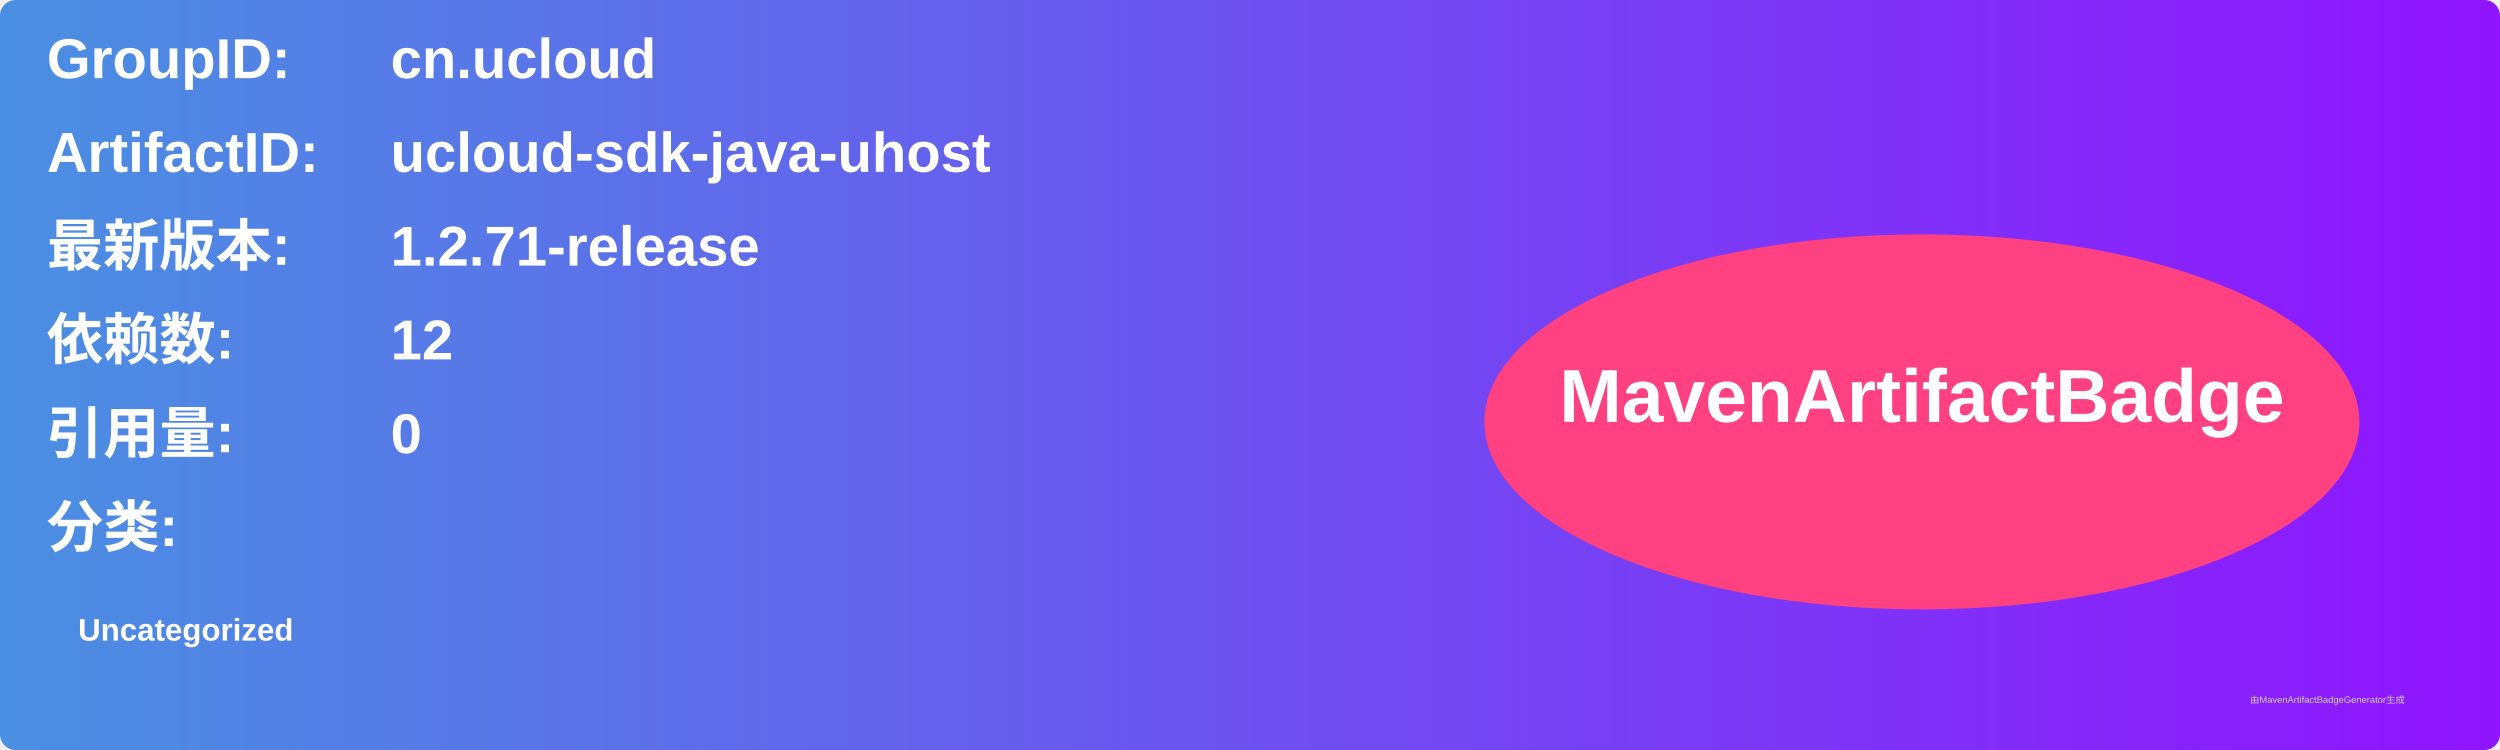
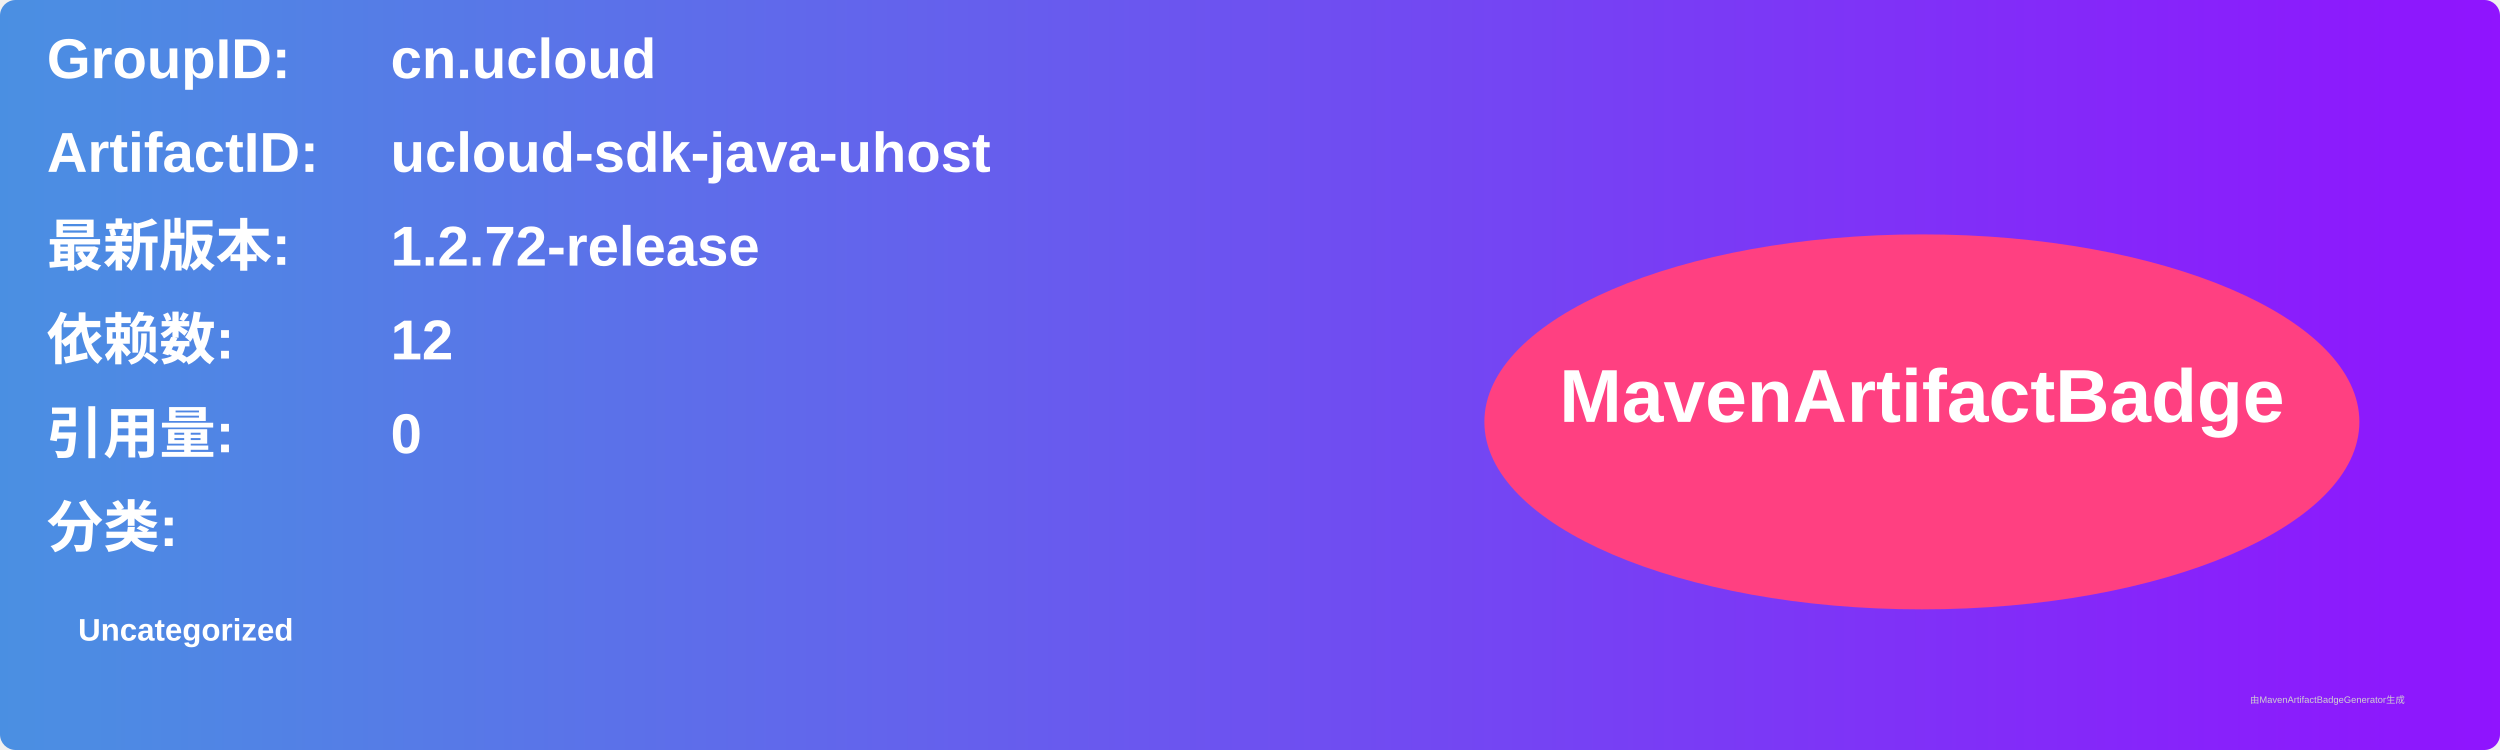
<svg xmlns="http://www.w3.org/2000/svg" width="800" height="240" viewBox="0 0 800 240">
  <linearGradient id="grad" x1="0%" y1="0%" x2="100%" y2="0%">
    <stop offset="0%" stop-color="#4a90e2" />
    <stop offset="100%" stop-color="#9013fe" />
  </linearGradient>
  <rect width="100%" height="100%" rx="5" ry="5" fill="url(#grad)" />
  <g transform="translate(15, 15)">
    <text x="0" y="10" font-family="Arial" font-size="18" fill="white" font-weight="bold" width="260">GroupID:</text>
    <text x="110" y="10" font-family="Arial" font-size="18" fill="white" font-weight="bold" width="460">cn.ucloud</text>
    <text x="0" y="40" font-family="Arial" font-size="18" fill="white" font-weight="bold" width="260">ArtifactID:</text>
    <text x="110" y="40" font-family="Arial" font-size="18" fill="white" font-weight="bold" width="460">ucloud-sdk-java-uhost</text>
    <text x="0" y="70" font-family="Arial" font-size="18" fill="white" font-weight="bold">最新版本:</text>
    <text x="110" y="70" font-family="Arial" font-size="18" fill="white" font-weight="bold">
-       <tspan font-weight="bold">1.2.71-release</tspan>
+       <tspan font-weight="bold">1.2.72-release</tspan>
    </text>
    <text x="0" y="100" font-family="Arial" font-size="18" fill="white" font-weight="bold">依赖数: </text>
    <text x="110" y="100" font-family="Arial" font-size="18" fill="white">
      <tspan font-weight="bold">12</tspan>
    </text>
    <text x="0" y="130" font-family="Arial" font-size="18" fill="white" font-weight="bold">引用量: </text>
    <text x="110" y="130" font-family="Arial" font-size="18" fill="white">
      <tspan font-weight="bold">0</tspan>
    </text>
    <text x="0" y="160" font-family="Arial" font-size="18" fill="white" font-weight="bold">分类:</text>
    <text x="10" y="190" font-family="Arial" font-size="10" fill="white">
      <tspan font-weight="bold">Uncategorized</tspan>
    </text>
    <ellipse cx="600" cy="120" rx="140" ry="60" fill="#ff4081" />
    <text x="600" y="120" text-anchor="middle" font-family="Arial" font-size="24" fill="white" font-weight="bold">MavenArtifactBadge</text>
  </g>
  <text x="720" y="225" font-family="Arial" font-size="3" fill="#d0d0d0">由MavenArtifactBadgeGenerator生成</text>
</svg>
